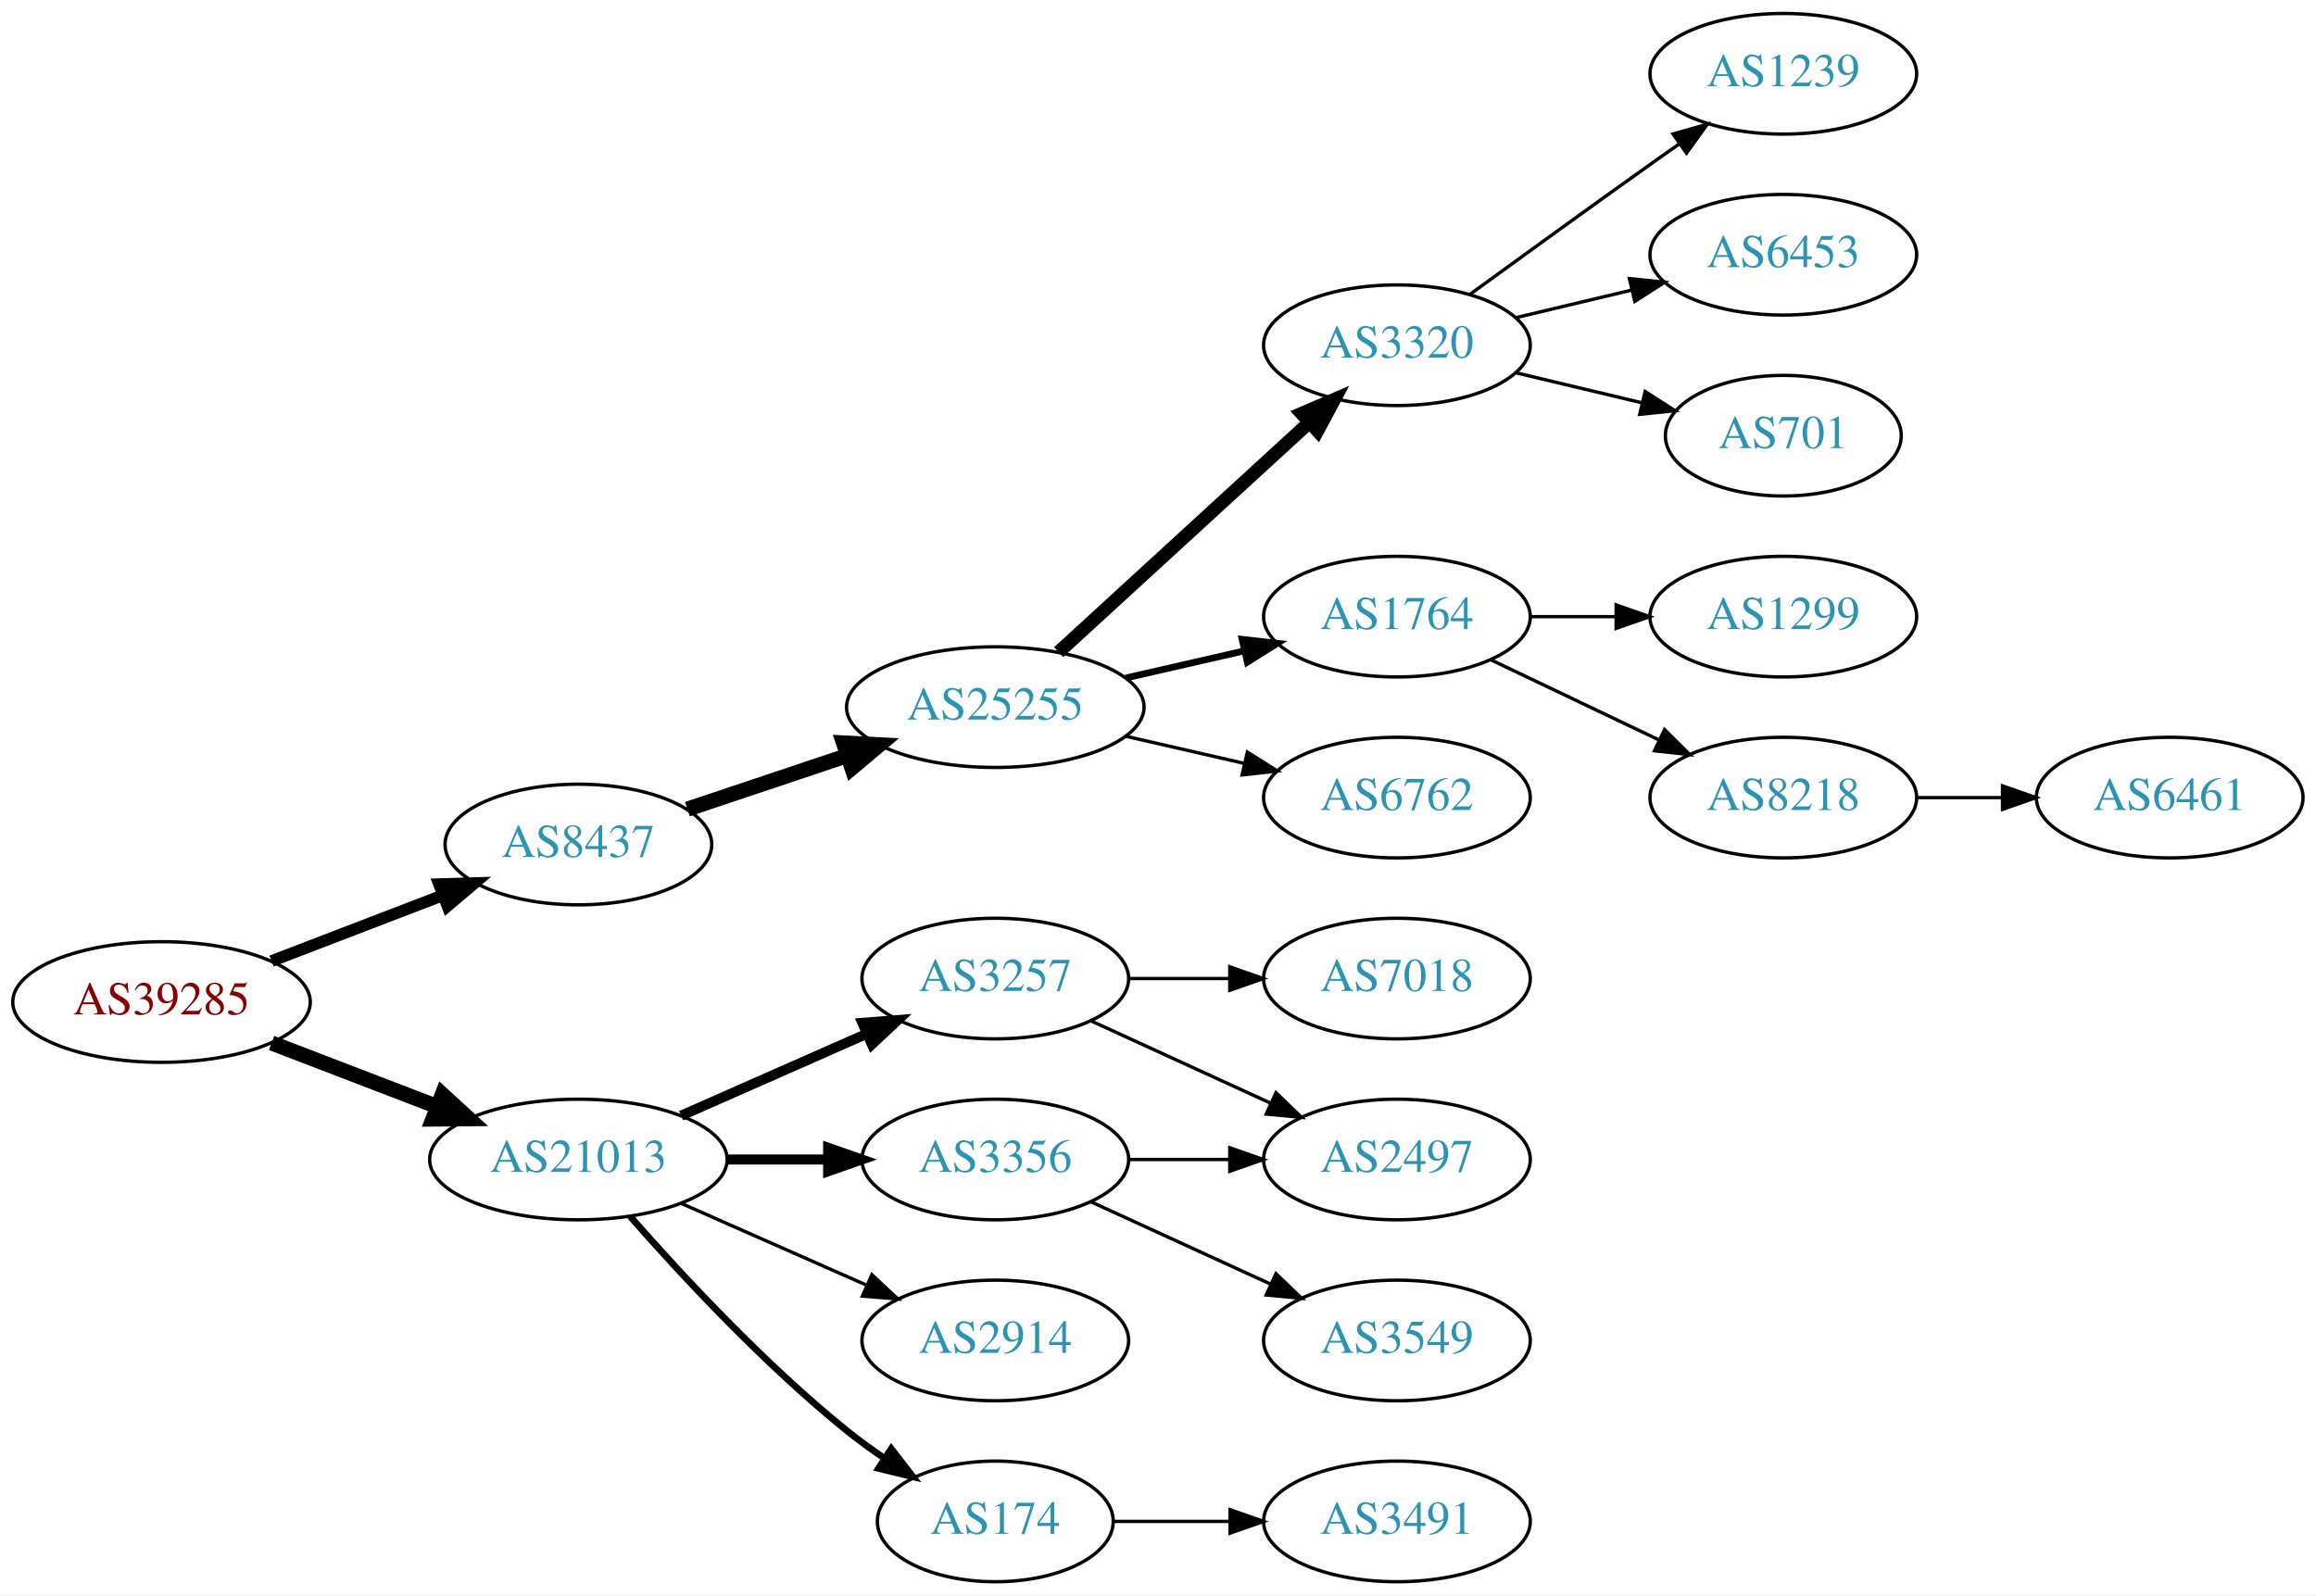
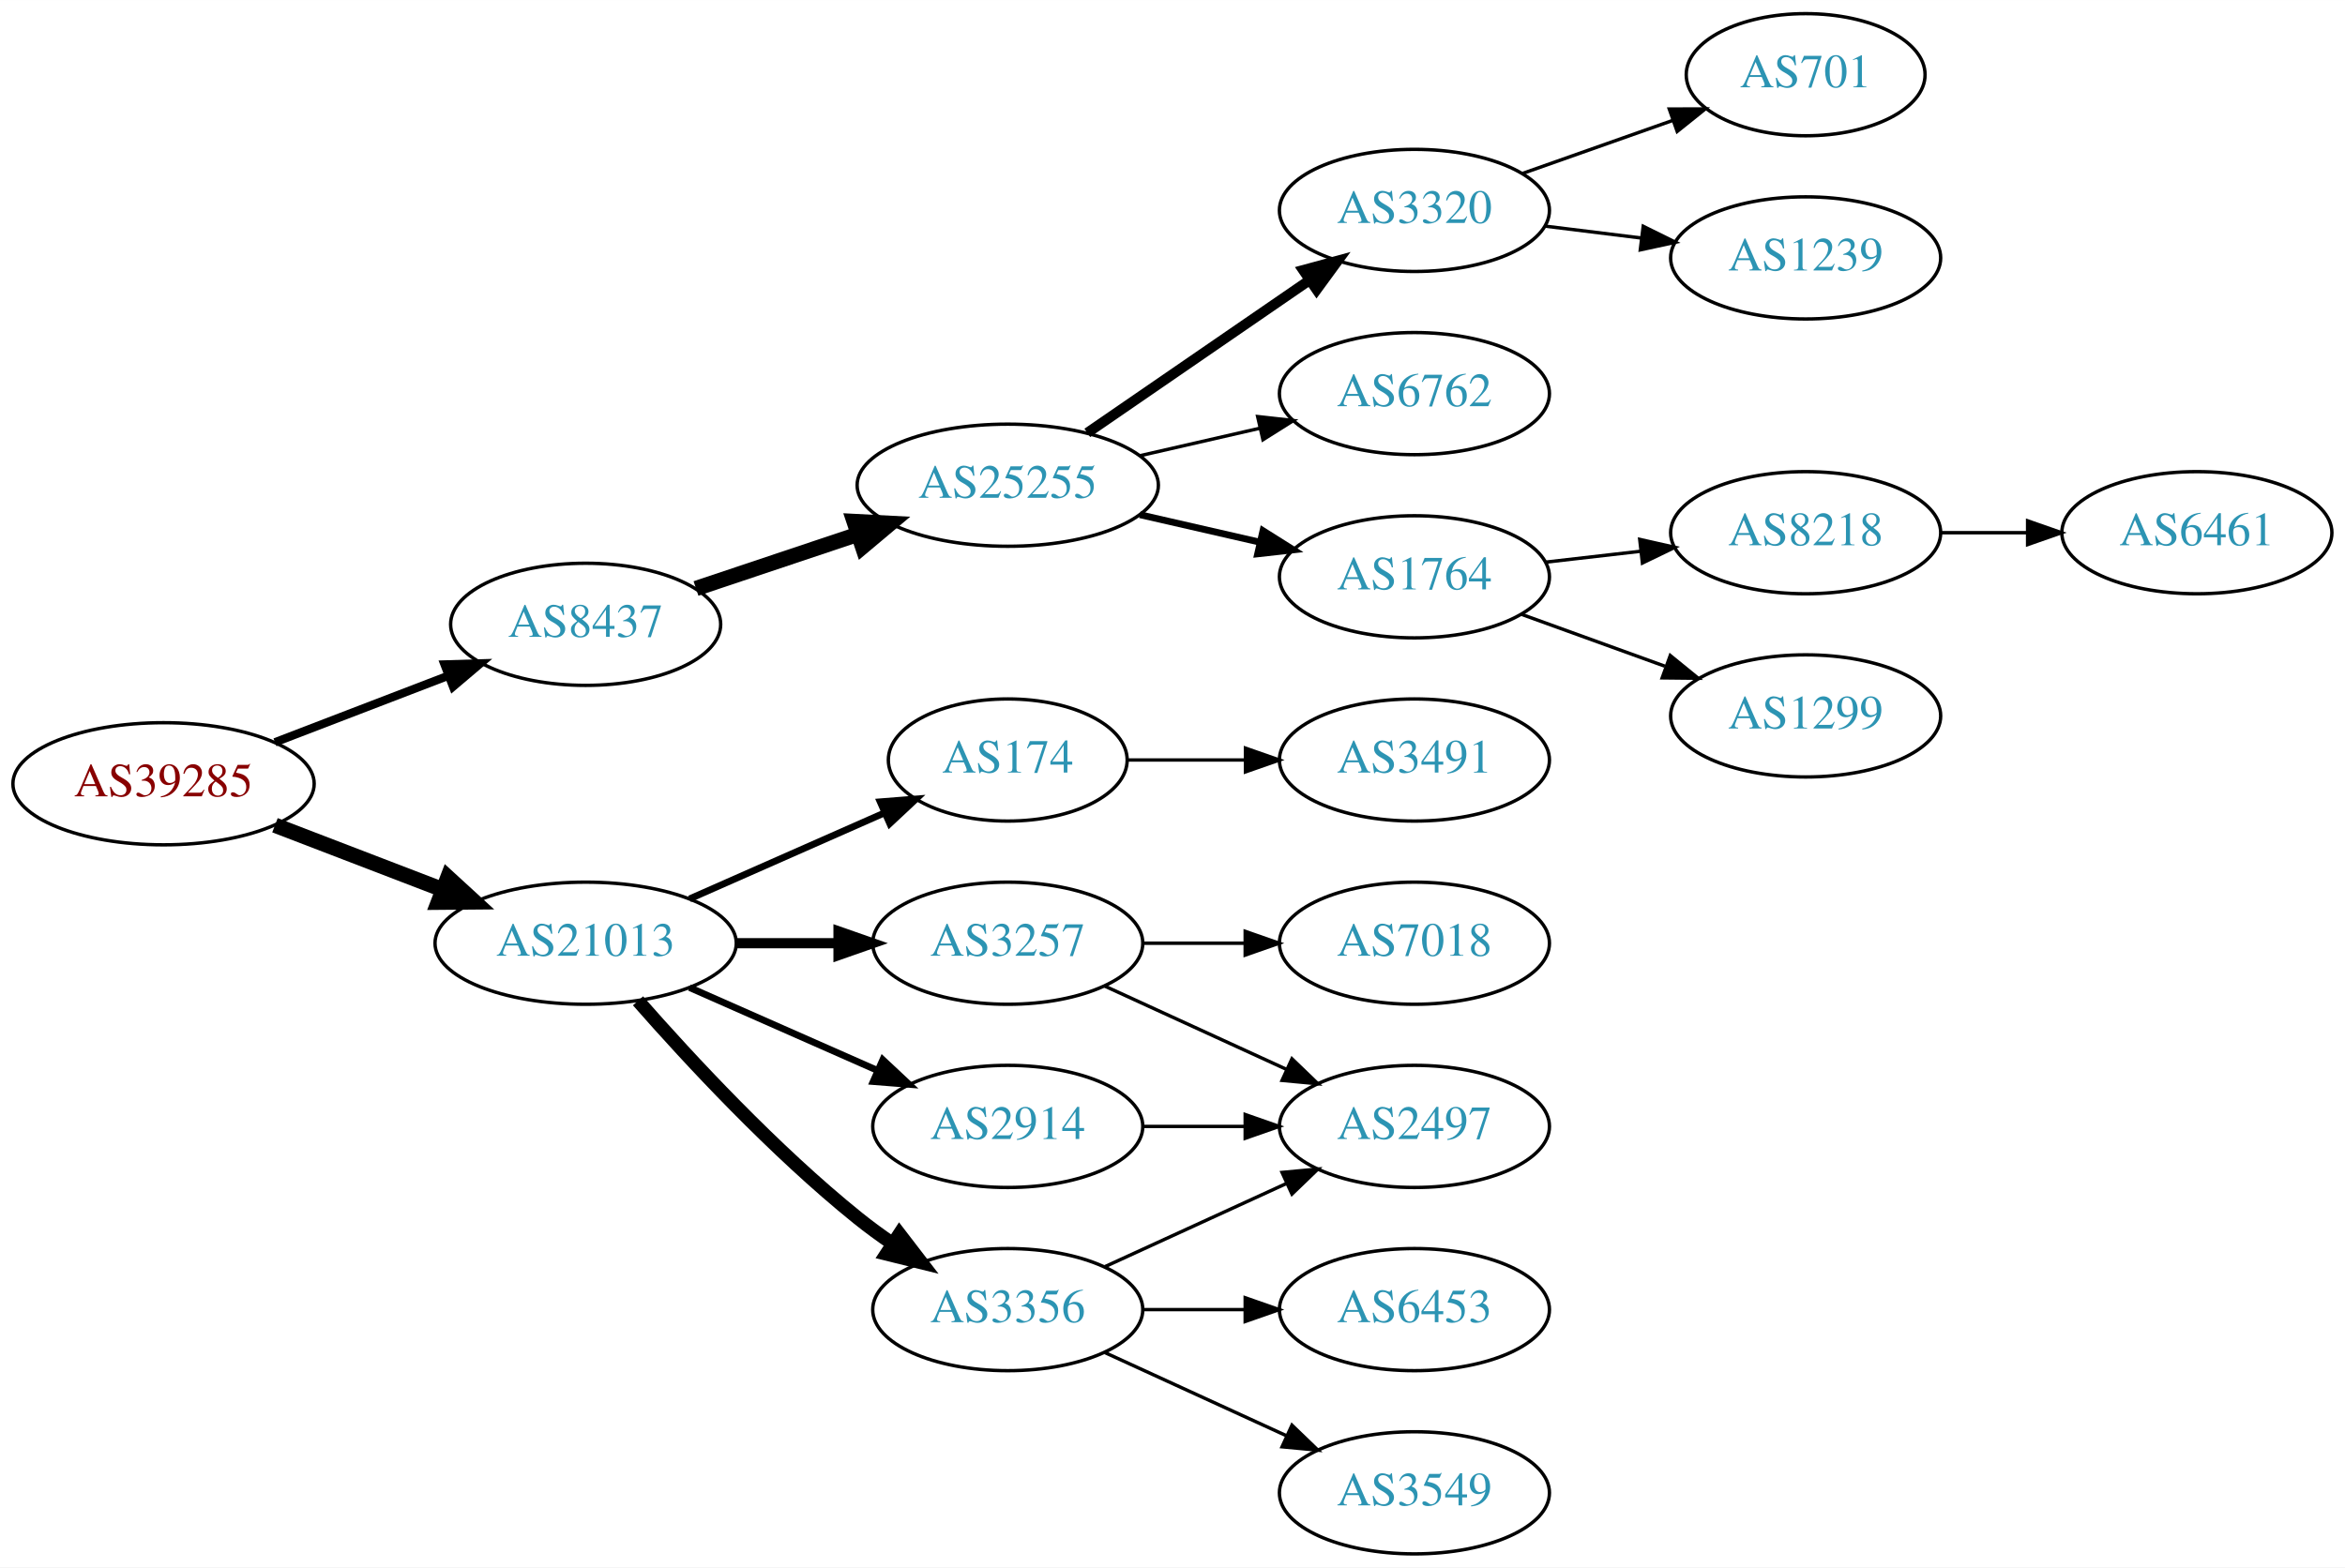
- <svg xmlns="http://www.w3.org/2000/svg" xmlns:xlink="http://www.w3.org/1999/xlink" width="691pt" height="476pt" viewBox="0.00 0.00 691.06 476.00">
-   <g id="graph0" class="graph" transform="scale(1 1) rotate(0) translate(4 472)">
-     <polygon fill="white" stroke="none" points="-4,4 -4,-472 687.055,-472 687.055,4 -4,4" />
+ <svg xmlns="http://www.w3.org/2000/svg" xmlns:xlink="http://www.w3.org/1999/xlink" width="691pt" height="462pt" viewBox="0.00 0.00 691.06 462.00">
+   <g id="graph0" class="graph" transform="scale(1 1) rotate(0) translate(4 458)">
+     <polygon fill="white" stroke="none" points="-4,4 -4,-458 687.055,-458 687.055,4 -4,4" />
    <g id="node1" class="node">
      <g id="a_node1">
        <a xlink:href="/asn/39285" xlink:title="AS39285 ~ Gartner KG [AT]">
-           <ellipse fill="#ffffff" stroke="black" cx="44.196" cy="-173" rx="44.393" ry="18" />
-           <text text-anchor="middle" x="44.196" y="-169.3" font-family="Times,serif" font-size="14.00" fill="#880000">AS39285</text>
+           <ellipse fill="#ffffff" stroke="black" cx="44.196" cy="-227" rx="44.393" ry="18" />
+           <text text-anchor="middle" x="44.196" y="-223.3" font-family="Times,serif" font-size="14.00" fill="#880000">AS39285</text>
        </a>
      </g>
    </g>
    <g id="node2" class="node">
      <g id="a_node2">
        <a xlink:href="/asn/8437" xlink:title="AS8437 ~ Hutchison Drei Austria GmbH [AT]">
-           <ellipse fill="#ffffff" stroke="black" cx="168.588" cy="-220" rx="39.794" ry="18" />
-           <text text-anchor="middle" x="168.588" y="-216.3" font-family="Times,serif" font-size="14.00" fill="#2c94b3">AS8437</text>
+           <ellipse fill="#ffffff" stroke="black" cx="168.588" cy="-274" rx="39.794" ry="18" />
+           <text text-anchor="middle" x="168.588" y="-270.3" font-family="Times,serif" font-size="14.00" fill="#2c94b3">AS8437</text>
        </a>
      </g>
    </g>
    <g id="edge1" class="edge">
-       <path fill="none" stroke="black" stroke-width="3.5" d="M77.034,-185.226C92.665,-191.228 111.645,-198.517 128.183,-204.868" />
-       <polygon fill="black" stroke="black" stroke-width="3.5" points="127.004,-208.164 137.594,-208.482 129.513,-201.63 127.004,-208.164" />
+       <path fill="none" stroke="black" stroke-width="2.455" d="M77.034,-239.226C92.665,-245.228 111.645,-252.517 128.183,-258.868" />
+       <polygon fill="black" stroke="black" stroke-width="2.455" points="127.004,-262.164 137.594,-262.482 129.513,-255.63 127.004,-262.164" />
    </g>
    <g id="node3" class="node">
      <g id="a_node3">
        <a xlink:href="/asn/21013" xlink:title="AS21013 ~ Wels, AT [AT]">
-           <ellipse fill="#ffffff" stroke="black" cx="168.588" cy="-126" rx="44.393" ry="18" />
-           <text text-anchor="middle" x="168.588" y="-122.3" font-family="Times,serif" font-size="14.00" fill="#2c94b3">AS21013</text>
+           <ellipse fill="#ffffff" stroke="black" cx="168.588" cy="-180" rx="44.393" ry="18" />
+           <text text-anchor="middle" x="168.588" y="-176.3" font-family="Times,serif" font-size="14.00" fill="#2c94b3">AS21013</text>
        </a>
      </g>
    </g>
    <g id="edge2" class="edge">
-       <path fill="none" stroke="black" stroke-width="4.5" d="M77.034,-160.774C92.049,-155.008 110.156,-148.055 126.219,-141.886" />
-       <polygon fill="black" stroke="black" stroke-width="4.5" points="127.986,-145.426 135.91,-138.165 125.163,-138.074 127.986,-145.426" />
+       <path fill="none" stroke="black" stroke-width="4.5" d="M77.034,-214.774C92.049,-209.008 110.156,-202.055 126.219,-195.886" />
+       <polygon fill="black" stroke="black" stroke-width="4.5" points="127.986,-199.426 135.91,-192.165 125.163,-192.074 127.986,-199.426" />
    </g>
    <g id="node4" class="node">
      <g id="a_node4">
        <a xlink:href="/asn/25255" xlink:title="AS25255 ~ ==&gt; TELE2 AUSTRIA &lt;== [AT]">
-           <ellipse fill="#ffffff" stroke="black" cx="292.98" cy="-261" rx="44.393" ry="18" />
-           <text text-anchor="middle" x="292.98" y="-257.3" font-family="Times,serif" font-size="14.00" fill="#2c94b3">AS25255</text>
+           <ellipse fill="#ffffff" stroke="black" cx="292.98" cy="-315" rx="44.393" ry="18" />
+           <text text-anchor="middle" x="292.98" y="-311.3" font-family="Times,serif" font-size="14.00" fill="#2c94b3">AS25255</text>
        </a>
      </g>
    </g>
    <g id="edge3" class="edge">
-       <path fill="none" stroke="black" stroke-width="4.5" d="M201.107,-230.559C215.654,-235.431 233.152,-241.293 248.893,-246.566" />
-       <polygon fill="black" stroke="black" stroke-width="4.5" points="247.692,-250.316 258.425,-249.759 250.194,-242.849 247.692,-250.316" />
+       <path fill="none" stroke="black" stroke-width="4.5" d="M201.107,-284.559C215.654,-289.431 233.152,-295.293 248.893,-300.566" />
+       <polygon fill="black" stroke="black" stroke-width="4.5" points="247.692,-304.316 258.425,-303.759 250.194,-296.849 247.692,-304.316" />
+     </g>
+     <g id="node13" class="node">
+       <g id="a_node13">
+         <a xlink:href="/asn/174" xlink:title="AS174 ~ Cogent Communications [US]">
+           <ellipse fill="#ffffff" stroke="black" cx="292.98" cy="-234" rx="35.194" ry="18" />
+           <text text-anchor="middle" x="292.98" y="-230.3" font-family="Times,serif" font-size="14.00" fill="#2c94b3">AS174</text>
+         </a>
+       </g>
+     </g>
+     <g id="edge12" class="edge">
+       <path fill="none" stroke="black" stroke-width="2" d="M199.216,-193.072C216.487,-200.692 238.378,-210.35 256.556,-218.371" />
+       <polygon fill="black" stroke="black" stroke-width="2" points="255.387,-221.68 265.949,-222.515 258.213,-215.276 255.387,-221.68" />
    </g>
    <g id="node14" class="node">
      <g id="a_node14">
        <a xlink:href="/asn/3257" xlink:title="AS3257 ~ GTT [DE]">
          <ellipse fill="#ffffff" stroke="black" cx="292.98" cy="-180" rx="39.794" ry="18" />
          <text text-anchor="middle" x="292.98" y="-176.3" font-family="Times,serif" font-size="14.00" fill="#2c94b3">AS3257</text>
        </a>
      </g>
    </g>
    <g id="edge13" class="edge">
-       <path fill="none" stroke="black" stroke-width="3" d="M199.216,-139.072C215.81,-146.393 236.67,-155.597 254.403,-163.421" />
-       <polygon fill="black" stroke="black" stroke-width="3" points="253.325,-166.77 263.887,-167.605 256.151,-160.366 253.325,-166.77" />
+       <path fill="none" stroke="black" stroke-width="3" d="M213.084,-180C222.773,-180 233.11,-180 243.002,-180" />
+       <polygon fill="black" stroke="black" stroke-width="3" points="243.105,-183.5 253.105,-180 243.105,-176.5 243.105,-183.5" />
    </g>
    <g id="node15" class="node">
      <g id="a_node15">
-         <a xlink:href="/asn/3356" xlink:title="AS3356 ~ Level 3 Parent, LLC [US]">
+         <a xlink:href="/asn/2914" xlink:title="AS2914 ~ NTT America, Inc. [US]">
          <ellipse fill="#ffffff" stroke="black" cx="292.98" cy="-126" rx="39.794" ry="18" />
-           <text text-anchor="middle" x="292.98" y="-122.3" font-family="Times,serif" font-size="14.00" fill="#2c94b3">AS3356</text>
+           <text text-anchor="middle" x="292.98" y="-122.3" font-family="Times,serif" font-size="14.00" fill="#2c94b3">AS2914</text>
        </a>
      </g>
    </g>
    <g id="edge14" class="edge">
-       <path fill="none" stroke="black" stroke-width="3" d="M213.084,-126C222.773,-126 233.11,-126 243.002,-126" />
-       <polygon fill="black" stroke="black" stroke-width="3" points="243.105,-129.5 253.105,-126 243.105,-122.5 243.105,-129.5" />
+       <path fill="none" stroke="black" stroke-width="2" d="M199.216,-166.928C215.81,-159.607 236.67,-150.403 254.403,-142.579" />
+       <polygon fill="black" stroke="black" stroke-width="2" points="256.151,-145.634 263.887,-138.395 253.325,-139.23 256.151,-145.634" />
    </g>
    <g id="node16" class="node">
      <g id="a_node16">
-         <a xlink:href="/asn/2914" xlink:title="AS2914 ~ NTT America, Inc. [US]">
+         <a xlink:href="/asn/3356" xlink:title="AS3356 ~ Level 3 Parent, LLC [US]">
          <ellipse fill="#ffffff" stroke="black" cx="292.98" cy="-72" rx="39.794" ry="18" />
-           <text text-anchor="middle" x="292.98" y="-68.3" font-family="Times,serif" font-size="14.00" fill="#2c94b3">AS2914</text>
+           <text text-anchor="middle" x="292.98" y="-68.3" font-family="Times,serif" font-size="14.00" fill="#2c94b3">AS3356</text>
        </a>
      </g>
    </g>
    <g id="edge15" class="edge">
-       <path fill="none" stroke="black" d="M199.216,-112.928C215.81,-105.607 236.67,-96.403 254.403,-88.579" />
-       <polygon fill="black" stroke="black" points="256.151,-91.634 263.887,-84.395 253.325,-85.23 256.151,-91.634" />
-     </g>
-     <g id="node17" class="node">
-       <g id="a_node17">
-         <a xlink:href="/asn/174" xlink:title="AS174 ~ Cogent Communications [US]">
-           <ellipse fill="#ffffff" stroke="black" cx="292.98" cy="-18" rx="35.194" ry="18" />
-           <text text-anchor="middle" x="292.98" y="-14.3" font-family="Times,serif" font-size="14.00" fill="#2c94b3">AS174</text>
-         </a>
-       </g>
-     </g>
-     <g id="edge16" class="edge">
-       <path fill="none" stroke="black" stroke-width="2" d="M184.021,-109.017C199.152,-91.772 224.116,-64.852 248.784,-45 252.289,-42.179 256.107,-39.413 259.975,-36.791" />
-       <polygon fill="black" stroke="black" stroke-width="2" points="261.933,-39.694 268.421,-31.318 258.126,-33.819 261.933,-39.694" />
+       <path fill="none" stroke="black" stroke-width="4" d="M184.021,-163.017C199.152,-145.771 224.116,-118.852 248.784,-99 252.04,-96.38 255.565,-93.808 259.149,-91.354" />
+       <polygon fill="black" stroke="black" stroke-width="4" points="261.068,-94.281 267.522,-85.879 257.237,-88.423 261.068,-94.281" />
    </g>
    <g id="node5" class="node">
      <g id="a_node5">
        <a xlink:href="/asn/3320" xlink:title="AS3320 ~ DTAG [DE]">
-           <ellipse fill="#ffffff" stroke="black" cx="412.823" cy="-369" rx="39.794" ry="18" />
-           <text text-anchor="middle" x="412.823" y="-365.3" font-family="Times,serif" font-size="14.00" fill="#2c94b3">AS3320</text>
+           <ellipse fill="#ffffff" stroke="black" cx="412.823" cy="-396" rx="39.794" ry="18" />
+           <text text-anchor="middle" x="412.823" y="-392.3" font-family="Times,serif" font-size="14.00" fill="#2c94b3">AS3320</text>
        </a>
      </g>
    </g>
    <g id="edge4" class="edge">
-       <path fill="none" stroke="black" stroke-width="4" d="M311.878,-277.403C331.806,-295.667 364.164,-325.322 386.641,-345.921" />
-       <polygon fill="black" stroke="black" stroke-width="4" points="384.406,-348.62 394.143,-352.797 389.135,-343.46 384.406,-348.62" />
+       <path fill="none" stroke="black" stroke-width="3" d="M316.423,-330.426C335.004,-343.198 361.565,-361.455 381.945,-375.463" />
+       <polygon fill="black" stroke="black" stroke-width="3" points="380.036,-378.398 390.259,-381.178 384.001,-372.629 380.036,-378.398" />
    </g>
    <g id="node6" class="node">
      <g id="a_node6">
+         <a xlink:href="/asn/6762" xlink:title="AS6762 ~ TELECOM ITALIA SPARKLE S.p.A. [IT]">
+           <ellipse fill="#ffffff" stroke="black" cx="412.823" cy="-342" rx="39.794" ry="18" />
+           <text text-anchor="middle" x="412.823" y="-338.3" font-family="Times,serif" font-size="14.00" fill="#2c94b3">AS6762</text>
+         </a>
+       </g>
+     </g>
+     <g id="edge5" class="edge">
+       <path fill="none" stroke="black" d="M331.915,-323.692C343.156,-326.267 355.568,-329.111 367.192,-331.774" />
+       <polygon fill="black" stroke="black" points="366.624,-335.235 377.153,-334.057 368.188,-328.412 366.624,-335.235" />
+     </g>
+     <g id="node7" class="node">
+       <g id="a_node7">
        <a xlink:href="/asn/1764" xlink:title="AS1764 ~ NEXTLAYER-AS [AT]">
          <ellipse fill="#ffffff" stroke="black" cx="412.823" cy="-288" rx="39.794" ry="18" />
          <text text-anchor="middle" x="412.823" y="-284.3" font-family="Times,serif" font-size="14.00" fill="#2c94b3">AS1764</text>
        </a>
      </g>
    </g>
-     <g id="edge5" class="edge">
-       <path fill="none" stroke="black" stroke-width="2" d="M331.915,-269.692C343.156,-272.267 355.568,-275.111 367.192,-277.774" />
-       <polygon fill="black" stroke="black" stroke-width="2" points="366.624,-281.235 377.153,-280.057 368.188,-274.412 366.624,-281.235" />
-     </g>
-     <g id="node7" class="node">
-       <g id="a_node7">
-         <a xlink:href="/asn/6762" xlink:title="AS6762 ~ TELECOM ITALIA SPARKLE S.p.A. [IT]">
-           <ellipse fill="#ffffff" stroke="black" cx="412.823" cy="-234" rx="39.794" ry="18" />
-           <text text-anchor="middle" x="412.823" y="-230.3" font-family="Times,serif" font-size="14.00" fill="#2c94b3">AS6762</text>
-         </a>
-       </g>
-     </g>
    <g id="edge6" class="edge">
-       <path fill="none" stroke="black" d="M331.915,-252.308C343.156,-249.733 355.568,-246.889 367.192,-244.226" />
-       <polygon fill="black" stroke="black" points="368.188,-247.588 377.153,-241.943 366.624,-240.765 368.188,-247.588" />
+       <path fill="none" stroke="black" stroke-width="2" d="M331.915,-306.308C343.156,-303.733 355.568,-300.889 367.192,-298.226" />
+       <polygon fill="black" stroke="black" stroke-width="2" points="368.188,-301.588 377.153,-295.943 366.624,-294.765 368.188,-301.588" />
    </g>
    <g id="node8" class="node">
      <g id="a_node8">
-         <a xlink:href="/asn/1239" xlink:title="AS1239 ~ Sprint [US]">
-           <ellipse fill="#ffffff" stroke="black" cx="528.116" cy="-450" rx="39.794" ry="18" />
-           <text text-anchor="middle" x="528.116" y="-446.3" font-family="Times,serif" font-size="14.00" fill="#2c94b3">AS1239</text>
+         <a xlink:href="/asn/701" xlink:title="AS701 ~ UUNET [US]">
+           <ellipse fill="#ffffff" stroke="black" cx="528.116" cy="-436" rx="35.194" ry="18" />
+           <text text-anchor="middle" x="528.116" y="-432.3" font-family="Times,serif" font-size="14.00" fill="#2c94b3">AS701</text>
        </a>
      </g>
    </g>
    <g id="edge7" class="edge">
-       <path fill="none" stroke="black" d="M434.671,-384.222C449.605,-395.091 470.219,-410.025 488.469,-423 491.29,-425.005 494.233,-427.085 497.181,-429.159" />
-       <polygon fill="black" stroke="black" points="495.208,-432.05 505.406,-434.926 499.227,-426.319 495.208,-432.05" />
+       <path fill="none" stroke="black" d="M444.781,-406.93C458.408,-411.742 474.552,-417.441 488.918,-422.514" />
+       <polygon fill="black" stroke="black" points="487.933,-425.877 498.527,-425.906 490.263,-419.277 487.933,-425.877" />
    </g>
    <g id="node9" class="node">
      <g id="a_node9">
-         <a xlink:href="/asn/6453" xlink:title="AS6453 ~ TATA COMMUNICATIONS (AMERICA) INC [US]">
-           <ellipse fill="#ffffff" stroke="black" cx="528.116" cy="-396" rx="39.794" ry="18" />
-           <text text-anchor="middle" x="528.116" y="-392.3" font-family="Times,serif" font-size="14.00" fill="#2c94b3">AS6453</text>
+         <a xlink:href="/asn/1239" xlink:title="AS1239 ~ Sprint [US]">
+           <ellipse fill="#ffffff" stroke="black" cx="528.116" cy="-382" rx="39.794" ry="18" />
+           <text text-anchor="middle" x="528.116" y="-378.3" font-family="Times,serif" font-size="14.00" fill="#2c94b3">AS1239</text>
        </a>
      </g>
    </g>
    <g id="edge8" class="edge">
-       <path fill="none" stroke="black" d="M448.43,-377.248C459.301,-379.838 471.456,-382.735 482.898,-385.462" />
-       <polygon fill="black" stroke="black" points="482.182,-388.889 492.721,-387.803 483.804,-382.08 482.182,-388.889" />
+       <path fill="none" stroke="black" d="M451.233,-391.377C460.321,-390.254 470.158,-389.038 479.643,-387.866" />
+       <polygon fill="black" stroke="black" points="480.25,-391.318 489.745,-386.618 479.391,-384.371 480.25,-391.318" />
    </g>
    <g id="node10" class="node">
      <g id="a_node10">
-         <a xlink:href="/asn/701" xlink:title="AS701 ~ UUNET [US]">
-           <ellipse fill="#ffffff" stroke="black" cx="528.116" cy="-342" rx="35.194" ry="18" />
-           <text text-anchor="middle" x="528.116" y="-338.3" font-family="Times,serif" font-size="14.00" fill="#2c94b3">AS701</text>
+         <a xlink:href="/asn/8218" xlink:title="AS8218 ~ legacy Neotelecoms [FR]">
+           <ellipse fill="#ffffff" stroke="black" cx="528.116" cy="-301" rx="39.794" ry="18" />
+           <text text-anchor="middle" x="528.116" y="-297.3" font-family="Times,serif" font-size="14.00" fill="#2c94b3">AS8218</text>
        </a>
      </g>
    </g>
    <g id="edge9" class="edge">
-       <path fill="none" stroke="black" d="M448.43,-360.752C460.225,-357.942 473.529,-354.771 485.797,-351.847" />
-       <polygon fill="black" stroke="black" points="486.886,-355.186 495.802,-349.463 485.263,-348.376 486.886,-355.186" />
+       <path fill="none" stroke="black" d="M451.548,-292.329C460.529,-293.359 470.228,-294.472 479.586,-295.546" />
+       <polygon fill="black" stroke="black" points="479.222,-299.027 489.556,-296.69 480.02,-292.073 479.222,-299.027" />
    </g>
    <g id="node11" class="node">
      <g id="a_node11">
        <a xlink:href="/asn/1299" xlink:title="AS1299 ~ Telia Carrier [EU]">
-           <ellipse fill="#ffffff" stroke="black" cx="528.116" cy="-288" rx="39.794" ry="18" />
-           <text text-anchor="middle" x="528.116" y="-284.3" font-family="Times,serif" font-size="14.00" fill="#2c94b3">AS1299</text>
+           <ellipse fill="#ffffff" stroke="black" cx="528.116" cy="-247" rx="39.794" ry="18" />
+           <text text-anchor="middle" x="528.116" y="-243.3" font-family="Times,serif" font-size="14.00" fill="#2c94b3">AS1299</text>
        </a>
      </g>
    </g>
    <g id="edge10" class="edge">
-       <path fill="none" stroke="black" d="M452.495,-288C460.698,-288 469.462,-288 477.994,-288" />
-       <polygon fill="black" stroke="black" points="478.233,-291.5 488.233,-288 478.233,-284.5 478.233,-291.5" />
+       <path fill="none" stroke="black" d="M444.482,-276.905C457.454,-272.21 472.747,-266.676 486.628,-261.652" />
+       <polygon fill="black" stroke="black" points="488.221,-264.798 496.433,-258.104 485.838,-258.216 488.221,-264.798" />
    </g>
    <g id="node12" class="node">
      <g id="a_node12">
-         <a xlink:href="/asn/8218" xlink:title="AS8218 ~ legacy Neotelecoms [FR]">
-           <ellipse fill="#ffffff" stroke="black" cx="528.116" cy="-234" rx="39.794" ry="18" />
-           <text text-anchor="middle" x="528.116" y="-230.3" font-family="Times,serif" font-size="14.00" fill="#2c94b3">AS8218</text>
+         <a xlink:href="/asn/6461" xlink:title="AS6461 ~ Zayo Bandwidth [US]">
+           <ellipse fill="#ffffff" stroke="black" cx="643.409" cy="-301" rx="39.794" ry="18" />
+           <text text-anchor="middle" x="643.409" y="-297.3" font-family="Times,serif" font-size="14.00" fill="#2c94b3">AS6461</text>
        </a>
      </g>
    </g>
    <g id="edge11" class="edge">
-       <path fill="none" stroke="black" d="M440.959,-275.066C455.953,-267.919 474.774,-258.948 490.998,-251.215" />
-       <polygon fill="black" stroke="black" points="492.68,-254.291 500.201,-246.829 489.668,-247.972 492.68,-254.291" />
-     </g>
-     <g id="node13" class="node">
-       <g id="a_node13">
-         <a xlink:href="/asn/6461" xlink:title="AS6461 ~ Zayo Bandwidth [US]">
-           <ellipse fill="#ffffff" stroke="black" cx="643.409" cy="-234" rx="39.794" ry="18" />
-           <text text-anchor="middle" x="643.409" y="-230.3" font-family="Times,serif" font-size="14.00" fill="#2c94b3">AS6461</text>
-         </a>
-       </g>
-     </g>
-     <g id="edge12" class="edge">
-       <path fill="none" stroke="black" d="M567.788,-234C575.991,-234 584.755,-234 593.287,-234" />
-       <polygon fill="black" stroke="black" points="593.526,-237.5 603.526,-234 593.526,-230.5 593.526,-237.5" />
+       <path fill="none" stroke="black" d="M567.788,-301C575.991,-301 584.755,-301 593.287,-301" />
+       <polygon fill="black" stroke="black" points="593.526,-304.5 603.526,-301 593.526,-297.5 593.526,-304.5" />
+     </g>
+     <g id="node21" class="node">
+       <g id="a_node21">
+         <a xlink:href="/asn/3491" xlink:title="AS3491 ~ PCCW Global, Inc. [US]">
+           <ellipse fill="#ffffff" stroke="black" cx="412.823" cy="-234" rx="39.794" ry="18" />
+           <text text-anchor="middle" x="412.823" y="-230.3" font-family="Times,serif" font-size="14.00" fill="#2c94b3">AS3491</text>
+         </a>
+       </g>
+     </g>
+     <g id="edge22" class="edge">
+       <path fill="none" stroke="black" d="M328.382,-234C339.206,-234 351.374,-234 363.001,-234" />
+       <polygon fill="black" stroke="black" points="363.032,-237.5 373.032,-234 363.032,-230.5 363.032,-237.5" />
+     </g>
+     <g id="node17" class="node">
+       <g id="a_node17">
+         <a xlink:href="/asn/7018" xlink:title="AS7018 ~ AT&amp;T Services, Inc. [US]">
+           <ellipse fill="#ffffff" stroke="black" cx="412.823" cy="-180" rx="39.794" ry="18" />
+           <text text-anchor="middle" x="412.823" y="-176.3" font-family="Times,serif" font-size="14.00" fill="#2c94b3">AS7018</text>
+         </a>
+       </g>
+     </g>
+     <g id="edge16" class="edge">
+       <path fill="none" stroke="black" d="M332.893,-180C342.446,-180 352.796,-180 362.759,-180" />
+       <polygon fill="black" stroke="black" points="362.951,-183.5 372.951,-180 362.951,-176.5 362.951,-183.5" />
    </g>
    <g id="node18" class="node">
      <g id="a_node18">
        <a xlink:href="/asn/2497" xlink:title="AS2497 ~ Internet Initiative Japan Inc. [JP]">
          <ellipse fill="#ffffff" stroke="black" cx="412.823" cy="-126" rx="39.794" ry="18" />
          <text text-anchor="middle" x="412.823" y="-122.3" font-family="Times,serif" font-size="14.00" fill="#2c94b3">AS2497</text>
        </a>
      </g>
    </g>
    <g id="edge17" class="edge">
      <path fill="none" stroke="black" d="M321.609,-167.339C337.566,-160.027 357.837,-150.739 375.119,-142.819" />
      <polygon fill="black" stroke="black" points="376.734,-145.929 384.367,-138.581 373.818,-139.565 376.734,-145.929" />
    </g>
+     <g id="edge18" class="edge">
+       <path fill="none" stroke="black" d="M332.893,-126C342.446,-126 352.796,-126 362.759,-126" />
+       <polygon fill="black" stroke="black" points="362.951,-129.5 372.951,-126 362.951,-122.5 362.951,-129.5" />
+     </g>
+     <g id="edge20" class="edge">
+       <path fill="none" stroke="black" d="M321.609,-84.661C337.566,-91.973 357.837,-101.261 375.119,-109.181" />
+       <polygon fill="black" stroke="black" points="373.818,-112.435 384.367,-113.419 376.734,-106.071 373.818,-112.435" />
+     </g>
    <g id="node19" class="node">
      <g id="a_node19">
-         <a xlink:href="/asn/7018" xlink:title="AS7018 ~ AT&amp;T Services, Inc. [US]">
-           <ellipse fill="#ffffff" stroke="black" cx="412.823" cy="-180" rx="39.794" ry="18" />
-           <text text-anchor="middle" x="412.823" y="-176.3" font-family="Times,serif" font-size="14.00" fill="#2c94b3">AS7018</text>
-         </a>
-       </g>
-     </g>
-     <g id="edge18" class="edge">
-       <path fill="none" stroke="black" d="M332.893,-180C342.446,-180 352.796,-180 362.759,-180" />
-       <polygon fill="black" stroke="black" points="362.951,-183.5 372.951,-180 362.951,-176.5 362.951,-183.5" />
-     </g>
-     <g id="edge20" class="edge">
-       <path fill="none" stroke="black" d="M332.893,-126C342.446,-126 352.796,-126 362.759,-126" />
-       <polygon fill="black" stroke="black" points="362.951,-129.5 372.951,-126 362.951,-122.5 362.951,-129.5" />
-     </g>
-     <g id="node21" class="node">
-       <g id="a_node21">
-         <a xlink:href="/asn/3549" xlink:title="AS3549 ~ Level 3 Parent, LLC [US]">
+         <a xlink:href="/asn/6453" xlink:title="AS6453 ~ TATA COMMUNICATIONS (AMERICA) INC [US]">
          <ellipse fill="#ffffff" stroke="black" cx="412.823" cy="-72" rx="39.794" ry="18" />
-           <text text-anchor="middle" x="412.823" y="-68.3" font-family="Times,serif" font-size="14.00" fill="#2c94b3">AS3549</text>
-         </a>
-       </g>
-     </g>
-     <g id="edge21" class="edge">
-       <path fill="none" stroke="black" d="M321.609,-113.339C337.566,-106.027 357.837,-96.739 375.119,-88.819" />
-       <polygon fill="black" stroke="black" points="376.734,-91.929 384.367,-84.581 373.818,-85.565 376.734,-91.929" />
+           <text text-anchor="middle" x="412.823" y="-68.3" font-family="Times,serif" font-size="14.00" fill="#2c94b3">AS6453</text>
+         </a>
+       </g>
+     </g>
+     <g id="edge19" class="edge">
+       <path fill="none" stroke="black" d="M332.893,-72C342.446,-72 352.796,-72 362.759,-72" />
+       <polygon fill="black" stroke="black" points="362.951,-75.5 372.951,-72 362.951,-68.5 362.951,-75.5" />
    </g>
    <g id="node20" class="node">
      <g id="a_node20">
-         <a xlink:href="/asn/3491" xlink:title="AS3491 ~ PCCW Global, Inc. [US]">
+         <a xlink:href="/asn/3549" xlink:title="AS3549 ~ Level 3 Parent, LLC [US]">
          <ellipse fill="#ffffff" stroke="black" cx="412.823" cy="-18" rx="39.794" ry="18" />
-           <text text-anchor="middle" x="412.823" y="-14.3" font-family="Times,serif" font-size="14.00" fill="#2c94b3">AS3491</text>
-         </a>
-       </g>
-     </g>
-     <g id="edge19" class="edge">
-       <path fill="none" stroke="black" d="M328.382,-18C339.206,-18 351.374,-18 363.001,-18" />
-       <polygon fill="black" stroke="black" points="363.032,-21.5 373.032,-18 363.032,-14.5 363.032,-21.5" />
+           <text text-anchor="middle" x="412.823" y="-14.3" font-family="Times,serif" font-size="14.00" fill="#2c94b3">AS3549</text>
+         </a>
+       </g>
+     </g>
+     <g id="edge21" class="edge">
+       <path fill="none" stroke="black" d="M321.609,-59.339C337.566,-52.027 357.837,-42.739 375.119,-34.819" />
+       <polygon fill="black" stroke="black" points="376.734,-37.929 384.367,-30.581 373.818,-31.565 376.734,-37.929" />
    </g>
  </g>
</svg>
